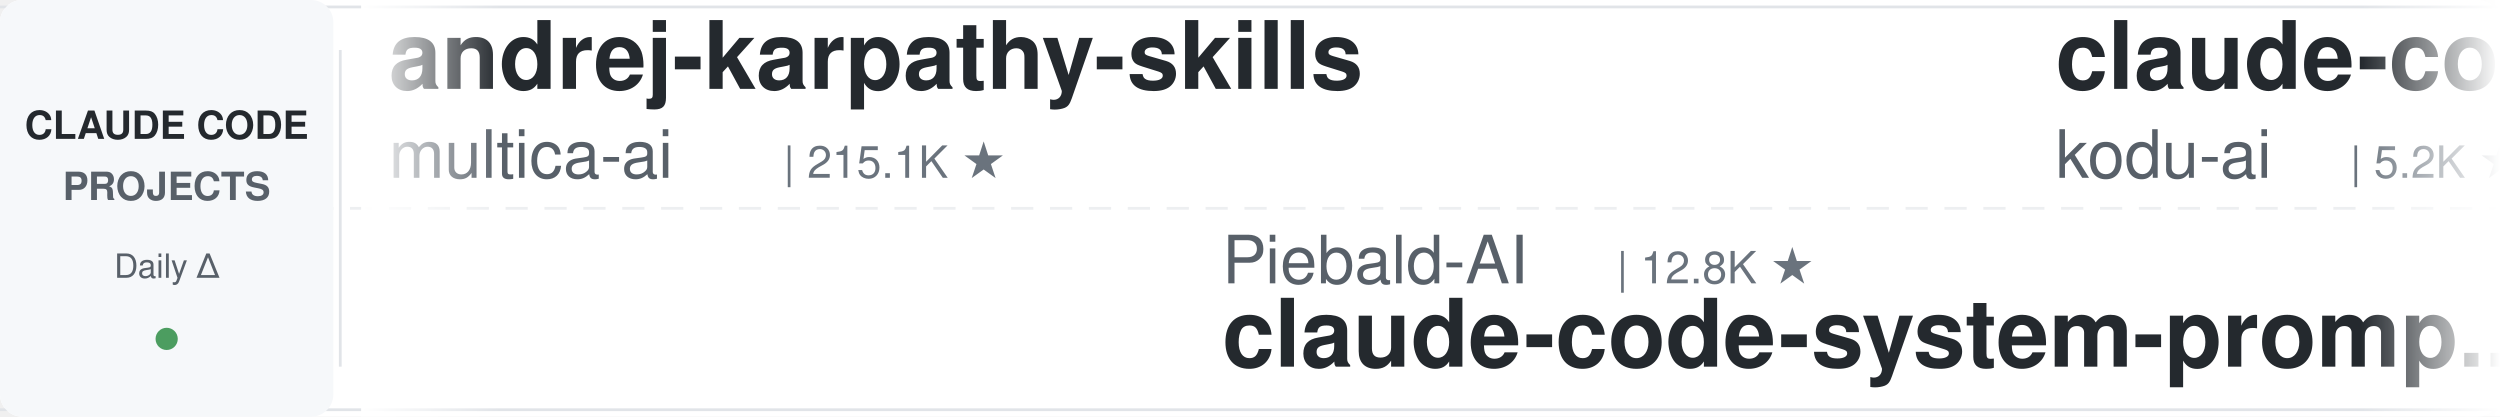
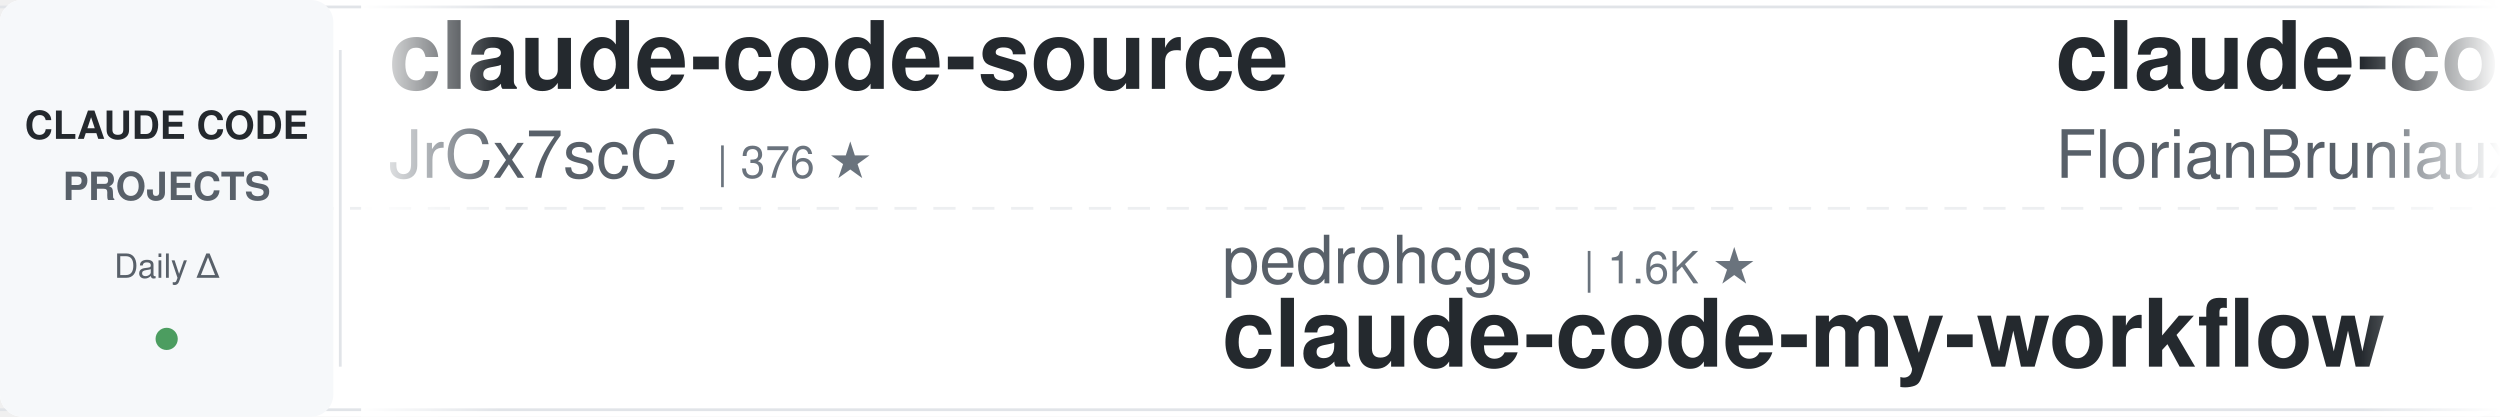
<svg xmlns="http://www.w3.org/2000/svg" width="900" height="150">
  <defs>
    <linearGradient id="leftFade" x1="0%" y1="0%" x2="100%" y2="0%">
      <stop offset="0%" style="stop-color:#ffffff;stop-opacity:1" />
      <stop offset="100%" style="stop-color:#ffffff;stop-opacity:0" />
    </linearGradient>
    <linearGradient id="rightFade" x1="0%" y1="0%" x2="100%" y2="0%">
      <stop offset="0%" style="stop-color:#ffffff;stop-opacity:0" />
      <stop offset="100%" style="stop-color:#ffffff;stop-opacity:1" />
    </linearGradient>
  </defs>
  <rect width="900" height="150" fill="#ffffff" rx="8" />
  <rect x="0" y="2" width="900" height="1" fill="#e1e4e8" />
  <rect x="0" y="147" width="900" height="1" fill="#e1e4e8" />
  <line x1="0" y1="75" x2="900" y2="75" stroke="#e1e4e8" stroke-width="1" stroke-dasharray="8 6" opacity="0.6" />
  <rect x="0" y="0" width="120" height="150" fill="#f6f8fa" rx="8" />
  <text x="60" y="50" font-family="-apple-system, BlinkMacSystemFont, 'Segoe UI', Helvetica, Arial, sans-serif" font-size="14" font-weight="600" fill="#24292e" text-anchor="middle">CLAUDE CODE</text>
  <text x="60" y="72" font-family="-apple-system, BlinkMacSystemFont, 'Segoe UI', Helvetica, Arial, sans-serif" font-size="14" font-weight="600" fill="#586069" text-anchor="middle">PROJECTS</text>
  <text x="60" y="100" font-family="-apple-system, BlinkMacSystemFont, 'Segoe UI', Helvetica, Arial, sans-serif" font-size="12" font-weight="500" fill="#586069" text-anchor="middle">Daily Δ</text>
  <circle cx="60" cy="122" r="4" fill="#22863a" opacity="0.8" />
  <rect x="122" y="18" width="1" height="114" fill="#e1e4e8" />
  <clipPath id="tickerClip">
    <rect x="130" y="0" width="770" height="150" />
  </clipPath>
  <g clip-path="url(#tickerClip)">
    <g id="tickerItems">
      <animateTransform attributeName="transform" attributeType="XML" type="translate" from="0 0" to="-3000 0" dur="54s" repeatCount="indefinite" />
      <g transform="translate(0, 0)">
-         <text x="140" y="32" font-family="-apple-system, BlinkMacSystemFont, 'Segoe UI', Helvetica, Arial, sans-serif" font-size="34" font-weight="600" fill="#24292e">andrej-karpathy-skills</text>
-         <text x="140" y="64" font-family="-apple-system, BlinkMacSystemFont, 'Segoe UI', Helvetica, Arial, sans-serif" font-size="24" font-weight="400" fill="#586069">multica-ai</text>
-         <text x="282" y="64" font-family="-apple-system, BlinkMacSystemFont, 'Segoe UI', Helvetica, Arial, sans-serif" font-size="16" font-weight="500" fill="#6a737d">| 215.1K ★</text>
+         <text x="140" y="32" font-family="-apple-system, BlinkMacSystemFont, 'Segoe UI', Helvetica, Arial, sans-serif" font-size="34" font-weight="600" fill="#24292e">claude-code-source</text>
+         <text x="140" y="64" font-family="-apple-system, BlinkMacSystemFont, 'Segoe UI', Helvetica, Arial, sans-serif" font-size="24" font-weight="400" fill="#586069">JrCx7scC</text>
+         <text x="258" y="64" font-family="-apple-system, BlinkMacSystemFont, 'Segoe UI', Helvetica, Arial, sans-serif" font-size="16" font-weight="500" fill="#6a737d">| 376 ★</text>
      </g>
      <g transform="translate(300, 0)">
-         <text x="140" y="102" font-family="-apple-system, BlinkMacSystemFont, 'Segoe UI', Helvetica, Arial, sans-serif" font-size="24" font-weight="400" fill="#586069">Piebald-AI</text>
-         <text x="282" y="102" font-family="-apple-system, BlinkMacSystemFont, 'Segoe UI', Helvetica, Arial, sans-serif" font-size="16" font-weight="500" fill="#6a737d">| 12.8K ★</text>
-         <text x="140" y="132" font-family="-apple-system, BlinkMacSystemFont, 'Segoe UI', Helvetica, Arial, sans-serif" font-size="34" font-weight="600" fill="#24292e">claude-code-system-promp...</text>
+         <text x="140" y="102" font-family="-apple-system, BlinkMacSystemFont, 'Segoe UI', Helvetica, Arial, sans-serif" font-size="24" font-weight="400" fill="#586069">pedrohcgs</text>
+         <text x="270" y="102" font-family="-apple-system, BlinkMacSystemFont, 'Segoe UI', Helvetica, Arial, sans-serif" font-size="16" font-weight="500" fill="#6a737d">| 1.6K ★</text>
+         <text x="140" y="132" font-family="-apple-system, BlinkMacSystemFont, 'Segoe UI', Helvetica, Arial, sans-serif" font-size="34" font-weight="600" fill="#24292e">claude-code-my-workflow</text>
      </g>
      <g transform="translate(600, 0)">
-         <text x="140" y="32" font-family="-apple-system, BlinkMacSystemFont, 'Segoe UI', Helvetica, Arial, sans-serif" font-size="34" font-weight="600" fill="#24292e">claude-coder</text>
-         <text x="140" y="64" font-family="-apple-system, BlinkMacSystemFont, 'Segoe UI', Helvetica, Arial, sans-serif" font-size="24" font-weight="400" fill="#586069">kodu-ai</text>
-         <text x="246" y="64" font-family="-apple-system, BlinkMacSystemFont, 'Segoe UI', Helvetica, Arial, sans-serif" font-size="16" font-weight="500" fill="#6a737d">| 5.2K ★</text>
+         <text x="140" y="32" font-family="-apple-system, BlinkMacSystemFont, 'Segoe UI', Helvetica, Arial, sans-serif" font-size="34" font-weight="600" fill="#24292e">claude-code-ultimate-gui...</text>
+         <text x="140" y="64" font-family="-apple-system, BlinkMacSystemFont, 'Segoe UI', Helvetica, Arial, sans-serif" font-size="24" font-weight="400" fill="#586069">FlorianBruniaux</text>
+         <text x="342" y="64" font-family="-apple-system, BlinkMacSystemFont, 'Segoe UI', Helvetica, Arial, sans-serif" font-size="16" font-weight="500" fill="#6a737d">| 6.0K ★</text>
      </g>
      <g transform="translate(900, 0)">
-         <text x="140" y="102" font-family="-apple-system, BlinkMacSystemFont, 'Segoe UI', Helvetica, Arial, sans-serif" font-size="24" font-weight="400" fill="#586069">overwirehq</text>
-         <text x="282" y="102" font-family="-apple-system, BlinkMacSystemFont, 'Segoe UI', Helvetica, Arial, sans-serif" font-size="16" font-weight="500" fill="#6a737d">| 2.8K ★</text>
-         <text x="140" y="132" font-family="-apple-system, BlinkMacSystemFont, 'Segoe UI', Helvetica, Arial, sans-serif" font-size="34" font-weight="600" fill="#24292e">claude-code-telegram</text>
-       </g>
-       <g transform="translate(1200, 0)">
-         <text x="140" y="32" font-family="-apple-system, BlinkMacSystemFont, 'Segoe UI', Helvetica, Arial, sans-serif" font-size="34" font-weight="600" fill="#24292e">claude-code-workflows</text>
-         <text x="140" y="64" font-family="-apple-system, BlinkMacSystemFont, 'Segoe UI', Helvetica, Arial, sans-serif" font-size="24" font-weight="400" fill="#586069">OneRedOak</text>
-         <text x="270" y="64" font-family="-apple-system, BlinkMacSystemFont, 'Segoe UI', Helvetica, Arial, sans-serif" font-size="16" font-weight="500" fill="#6a737d">| 3.9K ★</text>
-       </g>
-       <g transform="translate(1500, 0)">
-         <text x="140" y="102" font-family="-apple-system, BlinkMacSystemFont, 'Segoe UI', Helvetica, Arial, sans-serif" font-size="24" font-weight="400" fill="#586069">anthropics</text>
-         <text x="282" y="102" font-family="-apple-system, BlinkMacSystemFont, 'Segoe UI', Helvetica, Arial, sans-serif" font-size="16" font-weight="500" fill="#6a737d">| 178.2K ★</text>
-         <text x="140" y="132" font-family="-apple-system, BlinkMacSystemFont, 'Segoe UI', Helvetica, Arial, sans-serif" font-size="34" font-weight="600" fill="#24292e">skills</text>
-       </g>
-       <g transform="translate(1800, 0)">
-         <text x="140" y="32" font-family="-apple-system, BlinkMacSystemFont, 'Segoe UI', Helvetica, Arial, sans-serif" font-size="34" font-weight="600" fill="#24292e">claude-code-book</text>
-         <text x="140" y="64" font-family="-apple-system, BlinkMacSystemFont, 'Segoe UI', Helvetica, Arial, sans-serif" font-size="24" font-weight="400" fill="#586069">lintsinghua</text>
-         <text x="294" y="64" font-family="-apple-system, BlinkMacSystemFont, 'Segoe UI', Helvetica, Arial, sans-serif" font-size="16" font-weight="500" fill="#6a737d">| 4.3K ★</text>
-       </g>
-       <g transform="translate(2100, 0)">
        <text x="140" y="102" font-family="-apple-system, BlinkMacSystemFont, 'Segoe UI', Helvetica, Arial, sans-serif" font-size="24" font-weight="400" fill="#586069">shanraisshan</text>
        <text x="306" y="102" font-family="-apple-system, BlinkMacSystemFont, 'Segoe UI', Helvetica, Arial, sans-serif" font-size="16" font-weight="500" fill="#6a737d">| 66.4K ★</text>
        <text x="140" y="132" font-family="-apple-system, BlinkMacSystemFont, 'Segoe UI', Helvetica, Arial, sans-serif" font-size="34" font-weight="600" fill="#24292e">claude-code-best-practic...</text>
      </g>
+       <g transform="translate(1200, 0)">
+         <text x="140" y="32" font-family="-apple-system, BlinkMacSystemFont, 'Segoe UI', Helvetica, Arial, sans-serif" font-size="34" font-weight="600" fill="#24292e">claude-code-analysis</text>
+         <text x="140" y="64" font-family="-apple-system, BlinkMacSystemFont, 'Segoe UI', Helvetica, Arial, sans-serif" font-size="24" font-weight="400" fill="#586069">liuup</text>
+         <text x="222" y="64" font-family="-apple-system, BlinkMacSystemFont, 'Segoe UI', Helvetica, Arial, sans-serif" font-size="16" font-weight="500" fill="#6a737d">| 4.0K ★</text>
+       </g>
+       <g transform="translate(1500, 0)">
+         <text x="140" y="102" font-family="-apple-system, BlinkMacSystemFont, 'Segoe UI', Helvetica, Arial, sans-serif" font-size="24" font-weight="400" fill="#586069">huangjia2019</text>
+         <text x="306" y="102" font-family="-apple-system, BlinkMacSystemFont, 'Segoe UI', Helvetica, Arial, sans-serif" font-size="16" font-weight="500" fill="#6a737d">| 1.1K ★</text>
+         <text x="140" y="132" font-family="-apple-system, BlinkMacSystemFont, 'Segoe UI', Helvetica, Arial, sans-serif" font-size="34" font-weight="600" fill="#24292e">claude-code-engineering</text>
+       </g>
+       <g transform="translate(1800, 0)">
+         <text x="140" y="32" font-family="-apple-system, BlinkMacSystemFont, 'Segoe UI', Helvetica, Arial, sans-serif" font-size="34" font-weight="600" fill="#24292e">Open-ClaudeCode</text>
+         <text x="140" y="64" font-family="-apple-system, BlinkMacSystemFont, 'Segoe UI', Helvetica, Arial, sans-serif" font-size="24" font-weight="400" fill="#586069">LING71671</text>
+         <text x="270" y="64" font-family="-apple-system, BlinkMacSystemFont, 'Segoe UI', Helvetica, Arial, sans-serif" font-size="16" font-weight="500" fill="#6a737d">| 958 ★</text>
+       </g>
+       <g transform="translate(2100, 0)">
+         <text x="140" y="102" font-family="-apple-system, BlinkMacSystemFont, 'Segoe UI', Helvetica, Arial, sans-serif" font-size="24" font-weight="400" fill="#586069">repowise-dev</text>
+         <text x="306" y="102" font-family="-apple-system, BlinkMacSystemFont, 'Segoe UI', Helvetica, Arial, sans-serif" font-size="16" font-weight="500" fill="#6a737d">| 1.2K ★</text>
+         <text x="140" y="132" font-family="-apple-system, BlinkMacSystemFont, 'Segoe UI', Helvetica, Arial, sans-serif" font-size="34" font-weight="600" fill="#24292e">claude-code-prompts</text>
+       </g>
      <g transform="translate(2400, 0)">
-         <text x="140" y="32" font-family="-apple-system, BlinkMacSystemFont, 'Segoe UI', Helvetica, Arial, sans-serif" font-size="34" font-weight="600" fill="#24292e">claude-code-tudou</text>
-         <text x="140" y="64" font-family="-apple-system, BlinkMacSystemFont, 'Segoe UI', Helvetica, Arial, sans-serif" font-size="24" font-weight="400" fill="#586069">AICoderTudou</text>
-         <text x="306" y="64" font-family="-apple-system, BlinkMacSystemFont, 'Segoe UI', Helvetica, Arial, sans-serif" font-size="16" font-weight="500" fill="#6a737d">| 494 ★</text>
+         <text x="140" y="32" font-family="-apple-system, BlinkMacSystemFont, 'Segoe UI', Helvetica, Arial, sans-serif" font-size="34" font-weight="600" fill="#24292e">claude-code-router</text>
+         <text x="140" y="64" font-family="-apple-system, BlinkMacSystemFont, 'Segoe UI', Helvetica, Arial, sans-serif" font-size="24" font-weight="400" fill="#586069">musistudio</text>
+         <text x="282" y="64" font-family="-apple-system, BlinkMacSystemFont, 'Segoe UI', Helvetica, Arial, sans-serif" font-size="16" font-weight="500" fill="#6a737d">| 37.4K ★</text>
      </g>
      <g transform="translate(2700, 0)">
-         <text x="140" y="102" font-family="-apple-system, BlinkMacSystemFont, 'Segoe UI', Helvetica, Arial, sans-serif" font-size="24" font-weight="400" fill="#586069">Cranot</text>
-         <text x="234" y="102" font-family="-apple-system, BlinkMacSystemFont, 'Segoe UI', Helvetica, Arial, sans-serif" font-size="16" font-weight="500" fill="#6a737d">| 2.9K ★</text>
-         <text x="140" y="132" font-family="-apple-system, BlinkMacSystemFont, 'Segoe UI', Helvetica, Arial, sans-serif" font-size="34" font-weight="600" fill="#24292e">claude-code-guide</text>
+         <text x="140" y="102" font-family="-apple-system, BlinkMacSystemFont, 'Segoe UI', Helvetica, Arial, sans-serif" font-size="24" font-weight="400" fill="#586069">edmund-io</text>
+         <text x="270" y="102" font-family="-apple-system, BlinkMacSystemFont, 'Segoe UI', Helvetica, Arial, sans-serif" font-size="16" font-weight="500" fill="#6a737d">| 1.5K ★</text>
+         <text x="140" y="132" font-family="-apple-system, BlinkMacSystemFont, 'Segoe UI', Helvetica, Arial, sans-serif" font-size="34" font-weight="600" fill="#24292e">edmunds-claude-code</text>
      </g>
      <g transform="translate(3000, 0)">
-         <text x="140" y="32" font-family="-apple-system, BlinkMacSystemFont, 'Segoe UI', Helvetica, Arial, sans-serif" font-size="34" font-weight="600" fill="#24292e">andrej-karpathy-skills</text>
-         <text x="140" y="64" font-family="-apple-system, BlinkMacSystemFont, 'Segoe UI', Helvetica, Arial, sans-serif" font-size="24" font-weight="400" fill="#586069">multica-ai</text>
-         <text x="282" y="64" font-family="-apple-system, BlinkMacSystemFont, 'Segoe UI', Helvetica, Arial, sans-serif" font-size="16" font-weight="500" fill="#6a737d">| 215.1K ★</text>
+         <text x="140" y="32" font-family="-apple-system, BlinkMacSystemFont, 'Segoe UI', Helvetica, Arial, sans-serif" font-size="34" font-weight="600" fill="#24292e">claude-code-source</text>
+         <text x="140" y="64" font-family="-apple-system, BlinkMacSystemFont, 'Segoe UI', Helvetica, Arial, sans-serif" font-size="24" font-weight="400" fill="#586069">JrCx7scC</text>
+         <text x="258" y="64" font-family="-apple-system, BlinkMacSystemFont, 'Segoe UI', Helvetica, Arial, sans-serif" font-size="16" font-weight="500" fill="#6a737d">| 376 ★</text>
      </g>
      <g transform="translate(3300, 0)">
-         <text x="140" y="102" font-family="-apple-system, BlinkMacSystemFont, 'Segoe UI', Helvetica, Arial, sans-serif" font-size="24" font-weight="400" fill="#586069">Piebald-AI</text>
-         <text x="282" y="102" font-family="-apple-system, BlinkMacSystemFont, 'Segoe UI', Helvetica, Arial, sans-serif" font-size="16" font-weight="500" fill="#6a737d">| 12.8K ★</text>
-         <text x="140" y="132" font-family="-apple-system, BlinkMacSystemFont, 'Segoe UI', Helvetica, Arial, sans-serif" font-size="34" font-weight="600" fill="#24292e">claude-code-system-promp...</text>
+         <text x="140" y="102" font-family="-apple-system, BlinkMacSystemFont, 'Segoe UI', Helvetica, Arial, sans-serif" font-size="24" font-weight="400" fill="#586069">pedrohcgs</text>
+         <text x="270" y="102" font-family="-apple-system, BlinkMacSystemFont, 'Segoe UI', Helvetica, Arial, sans-serif" font-size="16" font-weight="500" fill="#6a737d">| 1.6K ★</text>
+         <text x="140" y="132" font-family="-apple-system, BlinkMacSystemFont, 'Segoe UI', Helvetica, Arial, sans-serif" font-size="34" font-weight="600" fill="#24292e">claude-code-my-workflow</text>
      </g>
      <g transform="translate(3600, 0)">
-         <text x="140" y="32" font-family="-apple-system, BlinkMacSystemFont, 'Segoe UI', Helvetica, Arial, sans-serif" font-size="34" font-weight="600" fill="#24292e">claude-coder</text>
-         <text x="140" y="64" font-family="-apple-system, BlinkMacSystemFont, 'Segoe UI', Helvetica, Arial, sans-serif" font-size="24" font-weight="400" fill="#586069">kodu-ai</text>
-         <text x="246" y="64" font-family="-apple-system, BlinkMacSystemFont, 'Segoe UI', Helvetica, Arial, sans-serif" font-size="16" font-weight="500" fill="#6a737d">| 5.2K ★</text>
+         <text x="140" y="32" font-family="-apple-system, BlinkMacSystemFont, 'Segoe UI', Helvetica, Arial, sans-serif" font-size="34" font-weight="600" fill="#24292e">claude-code-ultimate-gui...</text>
+         <text x="140" y="64" font-family="-apple-system, BlinkMacSystemFont, 'Segoe UI', Helvetica, Arial, sans-serif" font-size="24" font-weight="400" fill="#586069">FlorianBruniaux</text>
+         <text x="342" y="64" font-family="-apple-system, BlinkMacSystemFont, 'Segoe UI', Helvetica, Arial, sans-serif" font-size="16" font-weight="500" fill="#6a737d">| 6.0K ★</text>
      </g>
      <g transform="translate(3900, 0)">
-         <text x="140" y="102" font-family="-apple-system, BlinkMacSystemFont, 'Segoe UI', Helvetica, Arial, sans-serif" font-size="24" font-weight="400" fill="#586069">overwirehq</text>
-         <text x="282" y="102" font-family="-apple-system, BlinkMacSystemFont, 'Segoe UI', Helvetica, Arial, sans-serif" font-size="16" font-weight="500" fill="#6a737d">| 2.8K ★</text>
-         <text x="140" y="132" font-family="-apple-system, BlinkMacSystemFont, 'Segoe UI', Helvetica, Arial, sans-serif" font-size="34" font-weight="600" fill="#24292e">claude-code-telegram</text>
+         <text x="140" y="102" font-family="-apple-system, BlinkMacSystemFont, 'Segoe UI', Helvetica, Arial, sans-serif" font-size="24" font-weight="400" fill="#586069">shanraisshan</text>
+         <text x="306" y="102" font-family="-apple-system, BlinkMacSystemFont, 'Segoe UI', Helvetica, Arial, sans-serif" font-size="16" font-weight="500" fill="#6a737d">| 66.4K ★</text>
+         <text x="140" y="132" font-family="-apple-system, BlinkMacSystemFont, 'Segoe UI', Helvetica, Arial, sans-serif" font-size="34" font-weight="600" fill="#24292e">claude-code-best-practic...</text>
      </g>
    </g>
  </g>
  <rect x="130" y="0" width="50" height="150" fill="url(#leftFade)" />
  <rect x="850" y="0" width="50" height="150" fill="url(#rightFade)" />
</svg>
